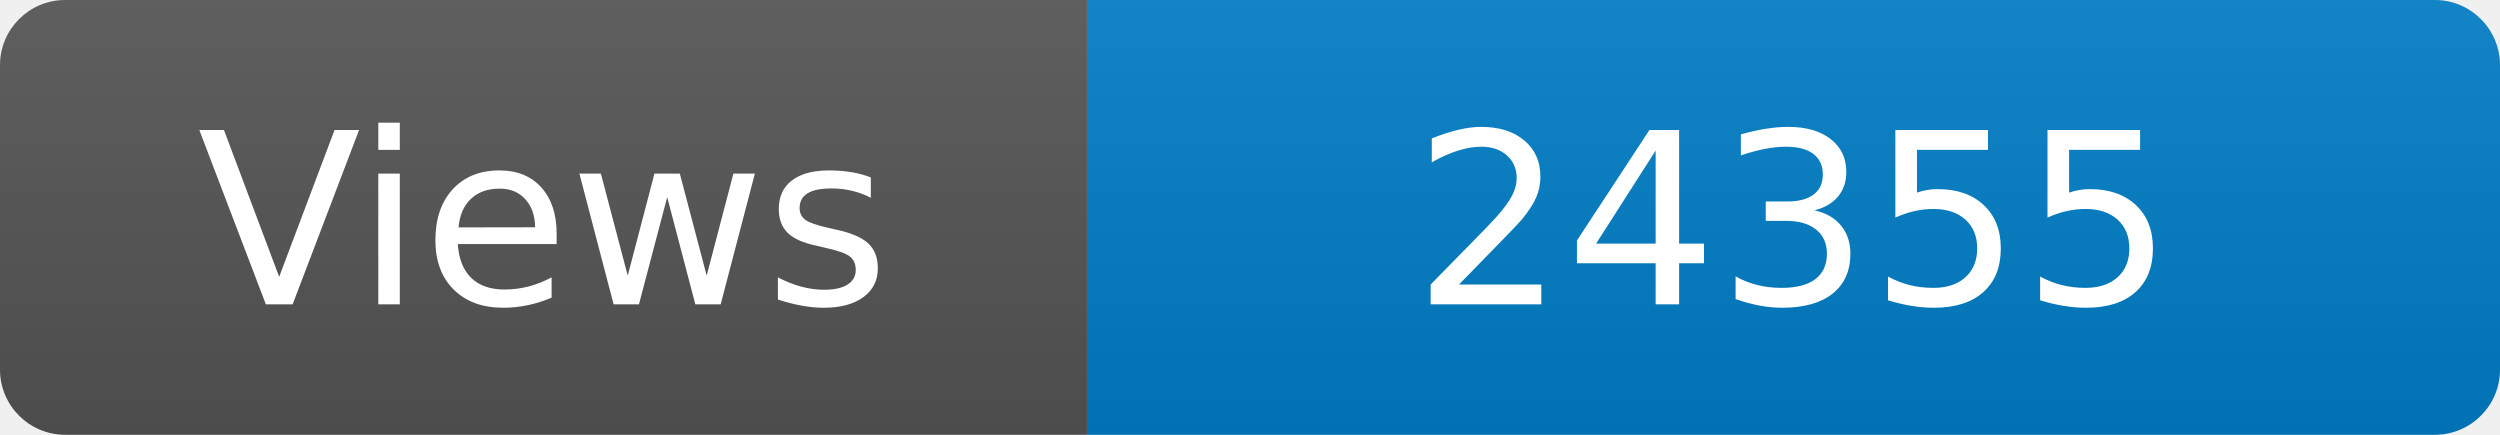
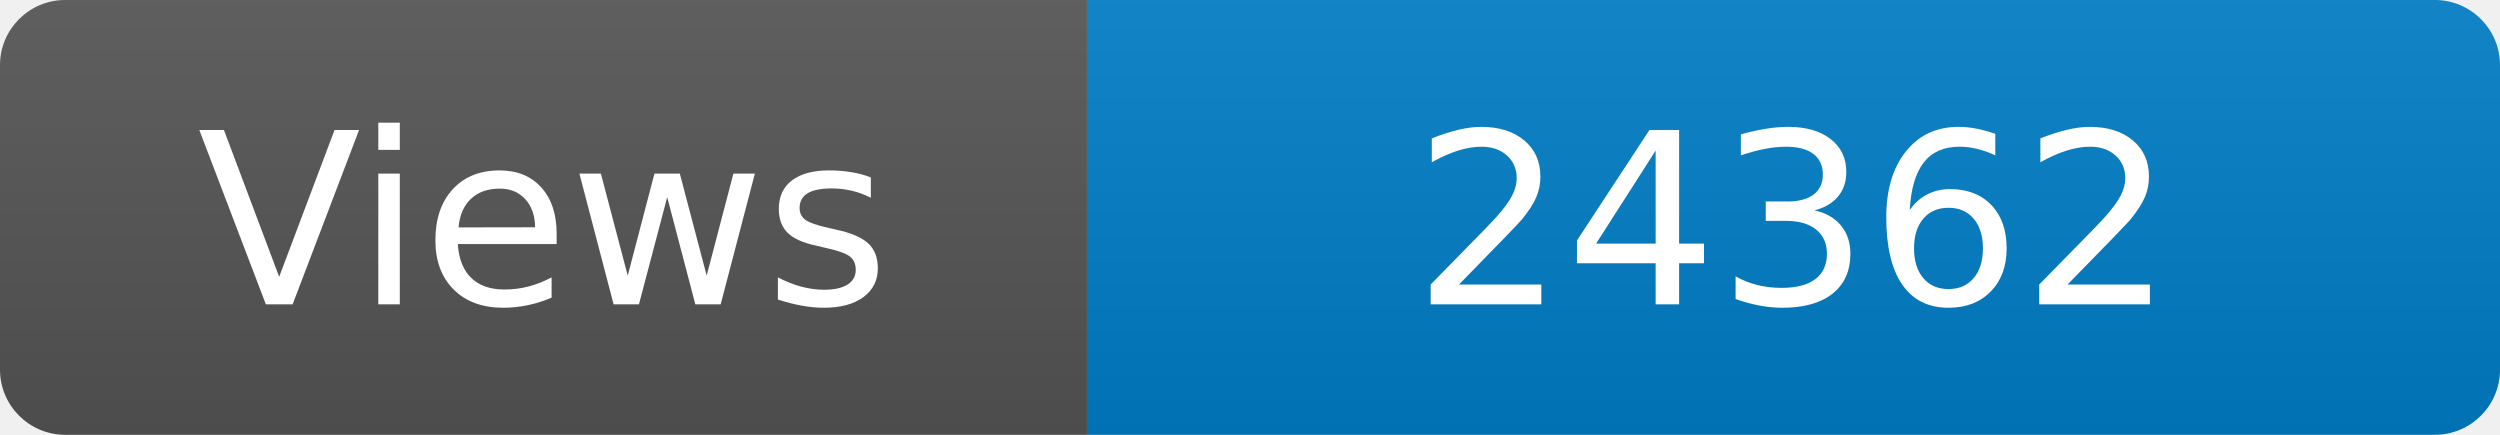
<svg xmlns="http://www.w3.org/2000/svg" width="115" height="20" role="img" aria-label="Maintained?: yes">
  <linearGradient id="s" x2="0" y2="100%">
    <stop offset="0" stop-color="#bbb" stop-opacity=".1" />
    <stop offset="1" stop-opacity=".1" />
  </linearGradient>
  <clipPath id="r">
    <rect width="115" height="20" rx="3" fill="#fff" />
  </clipPath>
  <g clip-path="url(#r)">
    <rect width="50" height="20" fill="#555" />
    <rect x="50" width="160" height="20" fill="#007ec6" />
    <rect width="115" height="20" fill="url(#s)" />
  </g>
  <g fill="#fff" text-anchor="middle" font-family="Verdana,Geneva,DejaVu Sans,sans-serif" font-size="110">
    <text x="250" y="140" transform="scale(.1)" fill="#fff">Views</text>
-     <text x="825" y="140" transform="scale(.1)" fill="#fff">24355</text>
+     <text x="825" y="140" transform="scale(.1)" fill="#fff">24362</text>
  </g>
</svg>
